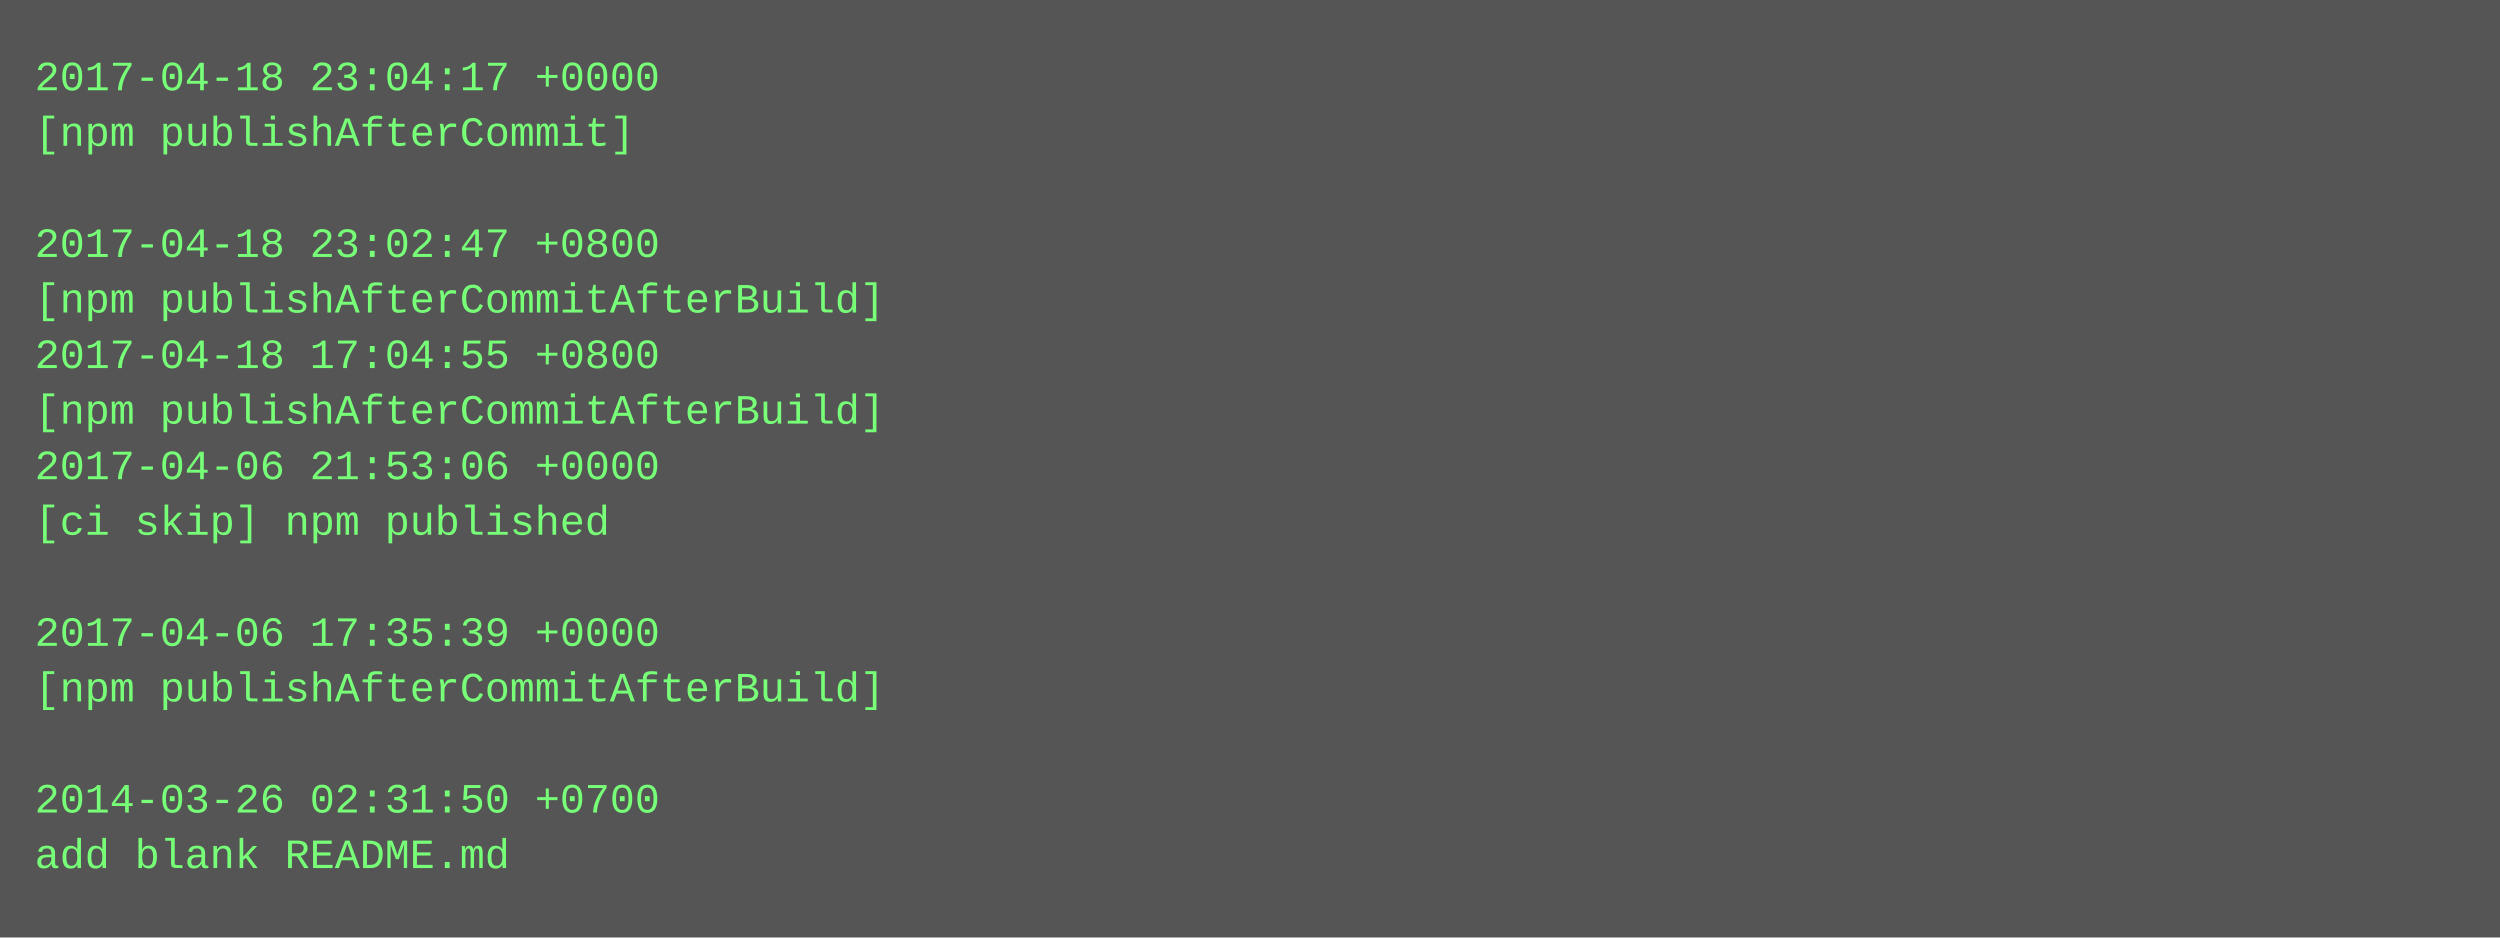
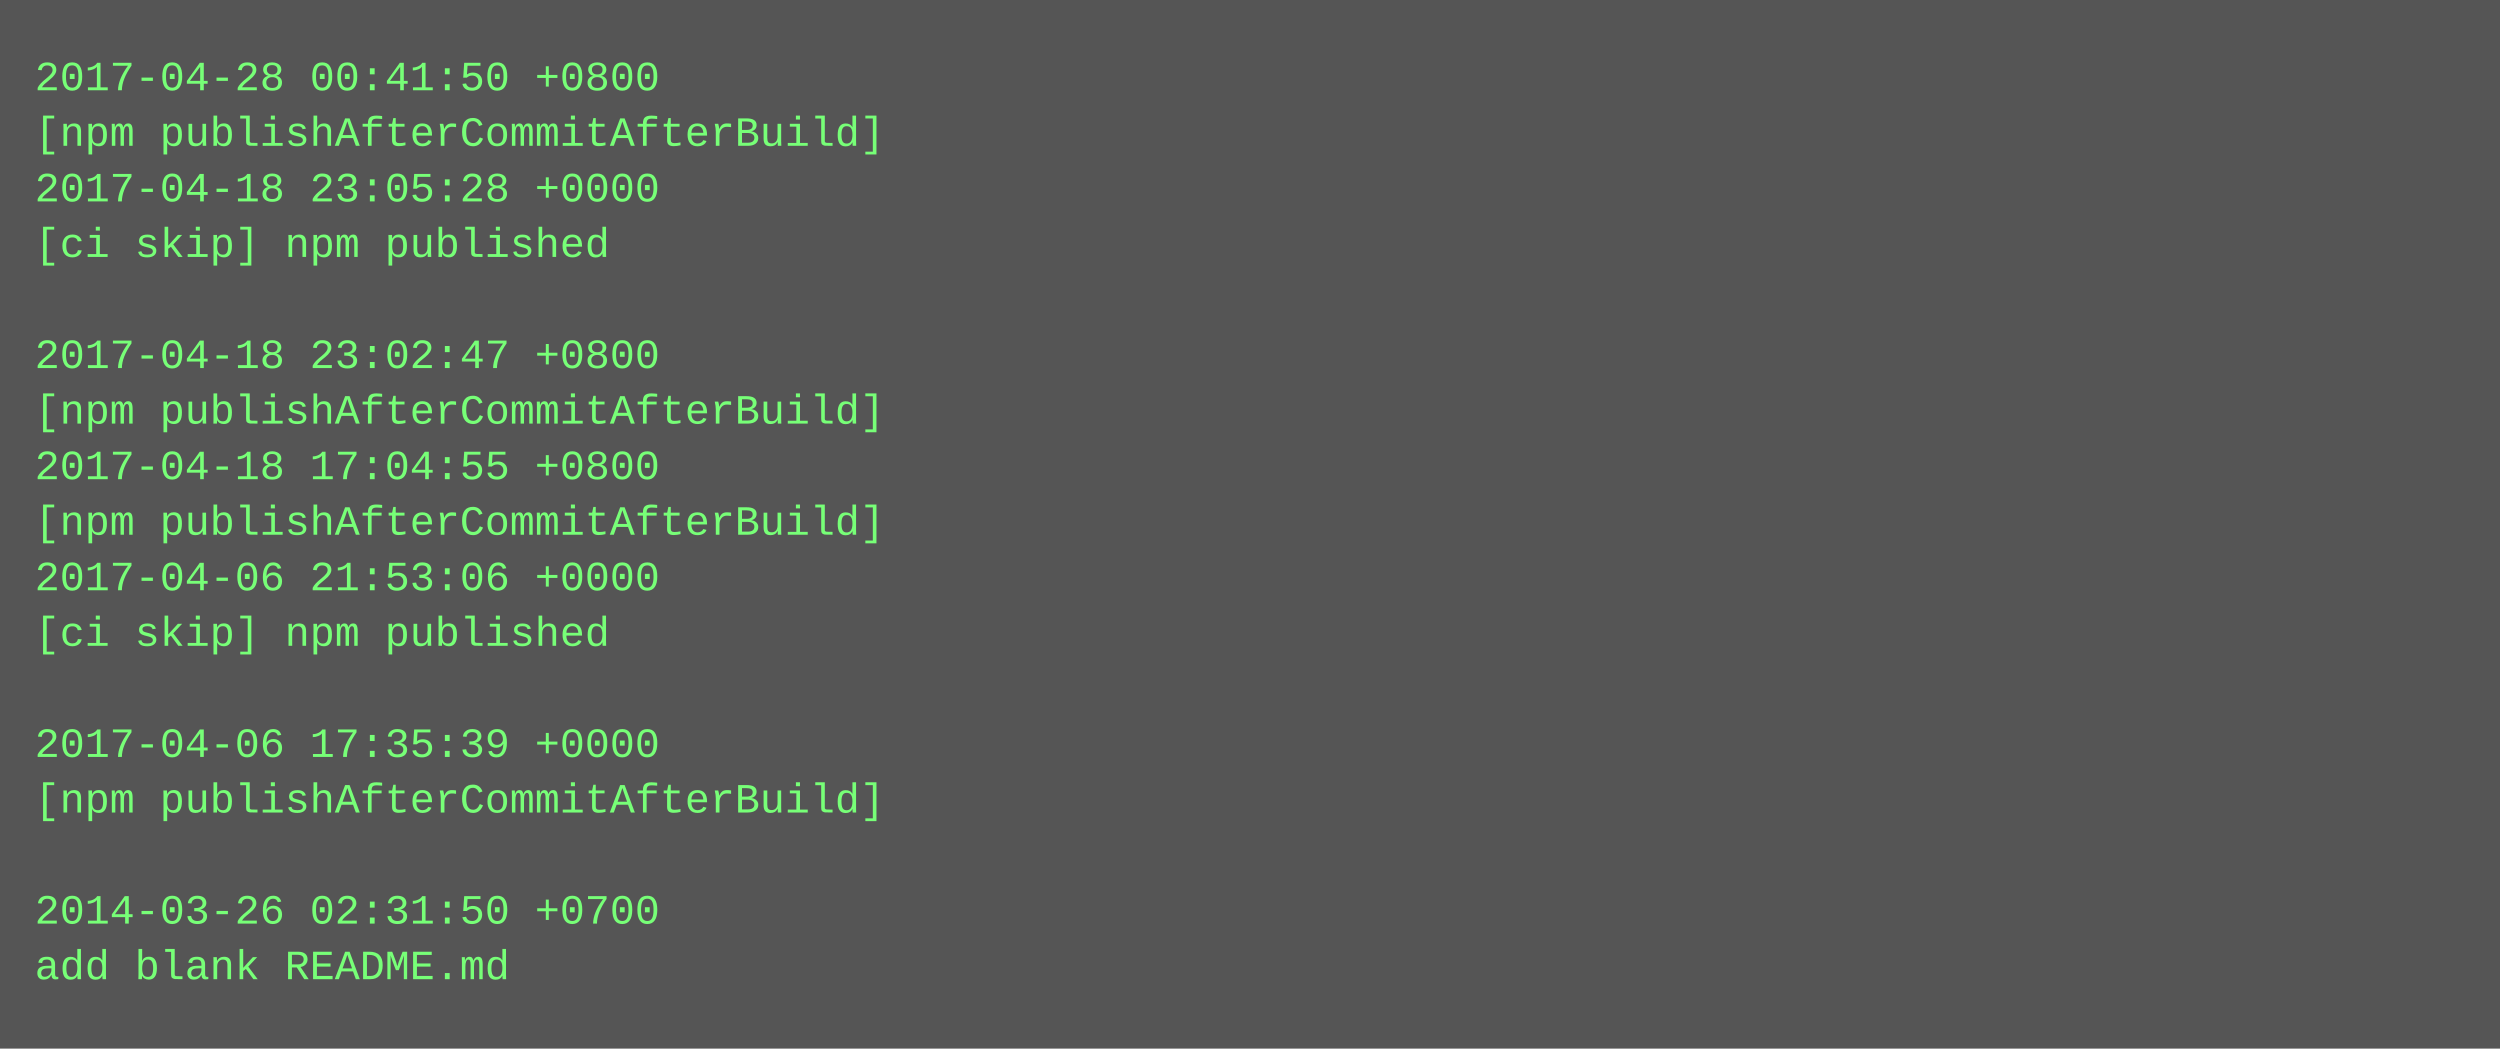
- <svg xmlns="http://www.w3.org/2000/svg" height="270" width="720">
-   <rect height="270" fill="#555" width="720" />
+ <svg xmlns="http://www.w3.org/2000/svg" height="302" width="720">
+   <rect height="302" fill="#555" width="720" />
  <text fill="#7f7" font-family="Courier New" font-size="12" xml:space="preserve">
-     <tspan x="10" y="26">2017-04-18 23:04:17 +0000</tspan>
-     <tspan x="10" y="42">[npm publishAfterCommit]</tspan>
-     <tspan x="10" y="58" />
-     <tspan x="10" y="74">2017-04-18 23:02:47 +0800</tspan>
-     <tspan x="10" y="90">[npm publishAfterCommitAfterBuild]</tspan>
-     <tspan x="10" y="106">2017-04-18 17:04:55 +0800</tspan>
+     <tspan x="10" y="26">2017-04-28 00:41:50 +0800</tspan>
+     <tspan x="10" y="42">[npm publishAfterCommitAfterBuild]</tspan>
+     <tspan x="10" y="58">2017-04-18 23:05:28 +0000</tspan>
+     <tspan x="10" y="74">[ci skip] npm published</tspan>
+     <tspan x="10" y="90" />
+     <tspan x="10" y="106">2017-04-18 23:02:47 +0800</tspan>
    <tspan x="10" y="122">[npm publishAfterCommitAfterBuild]</tspan>
-     <tspan x="10" y="138">2017-04-06 21:53:06 +0000</tspan>
-     <tspan x="10" y="154">[ci skip] npm published</tspan>
-     <tspan x="10" y="170" />
-     <tspan x="10" y="186">2017-04-06 17:35:39 +0000</tspan>
-     <tspan x="10" y="202">[npm publishAfterCommitAfterBuild]</tspan>
-     <tspan x="10" y="218" />
-     <tspan x="10" y="234">2014-03-26 02:31:50 +0700</tspan>
-     <tspan x="10" y="250">add blank README.md</tspan>
+     <tspan x="10" y="138">2017-04-18 17:04:55 +0800</tspan>
+     <tspan x="10" y="154">[npm publishAfterCommitAfterBuild]</tspan>
+     <tspan x="10" y="170">2017-04-06 21:53:06 +0000</tspan>
+     <tspan x="10" y="186">[ci skip] npm published</tspan>
+     <tspan x="10" y="202" />
+     <tspan x="10" y="218">2017-04-06 17:35:39 +0000</tspan>
+     <tspan x="10" y="234">[npm publishAfterCommitAfterBuild]</tspan>
+     <tspan x="10" y="250" />
+     <tspan x="10" y="266">2014-03-26 02:31:50 +0700</tspan>
+     <tspan x="10" y="282">add blank README.md</tspan>
  </text>
</svg>
